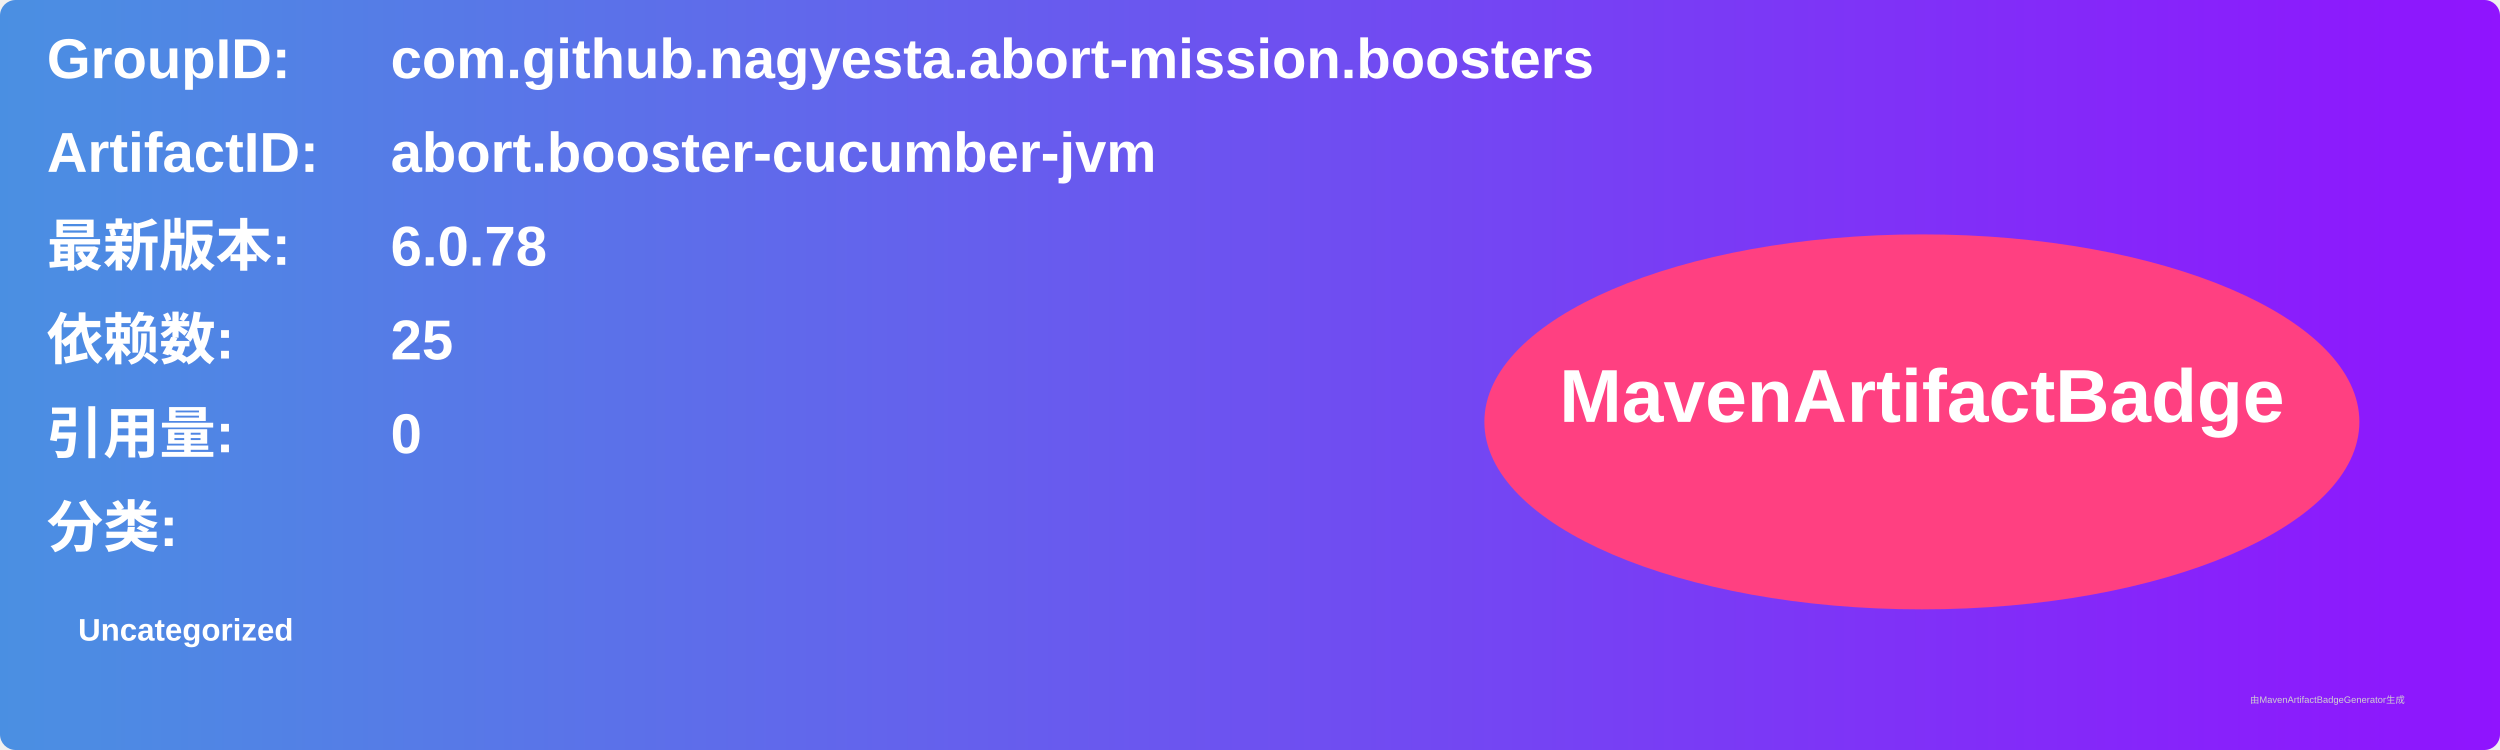
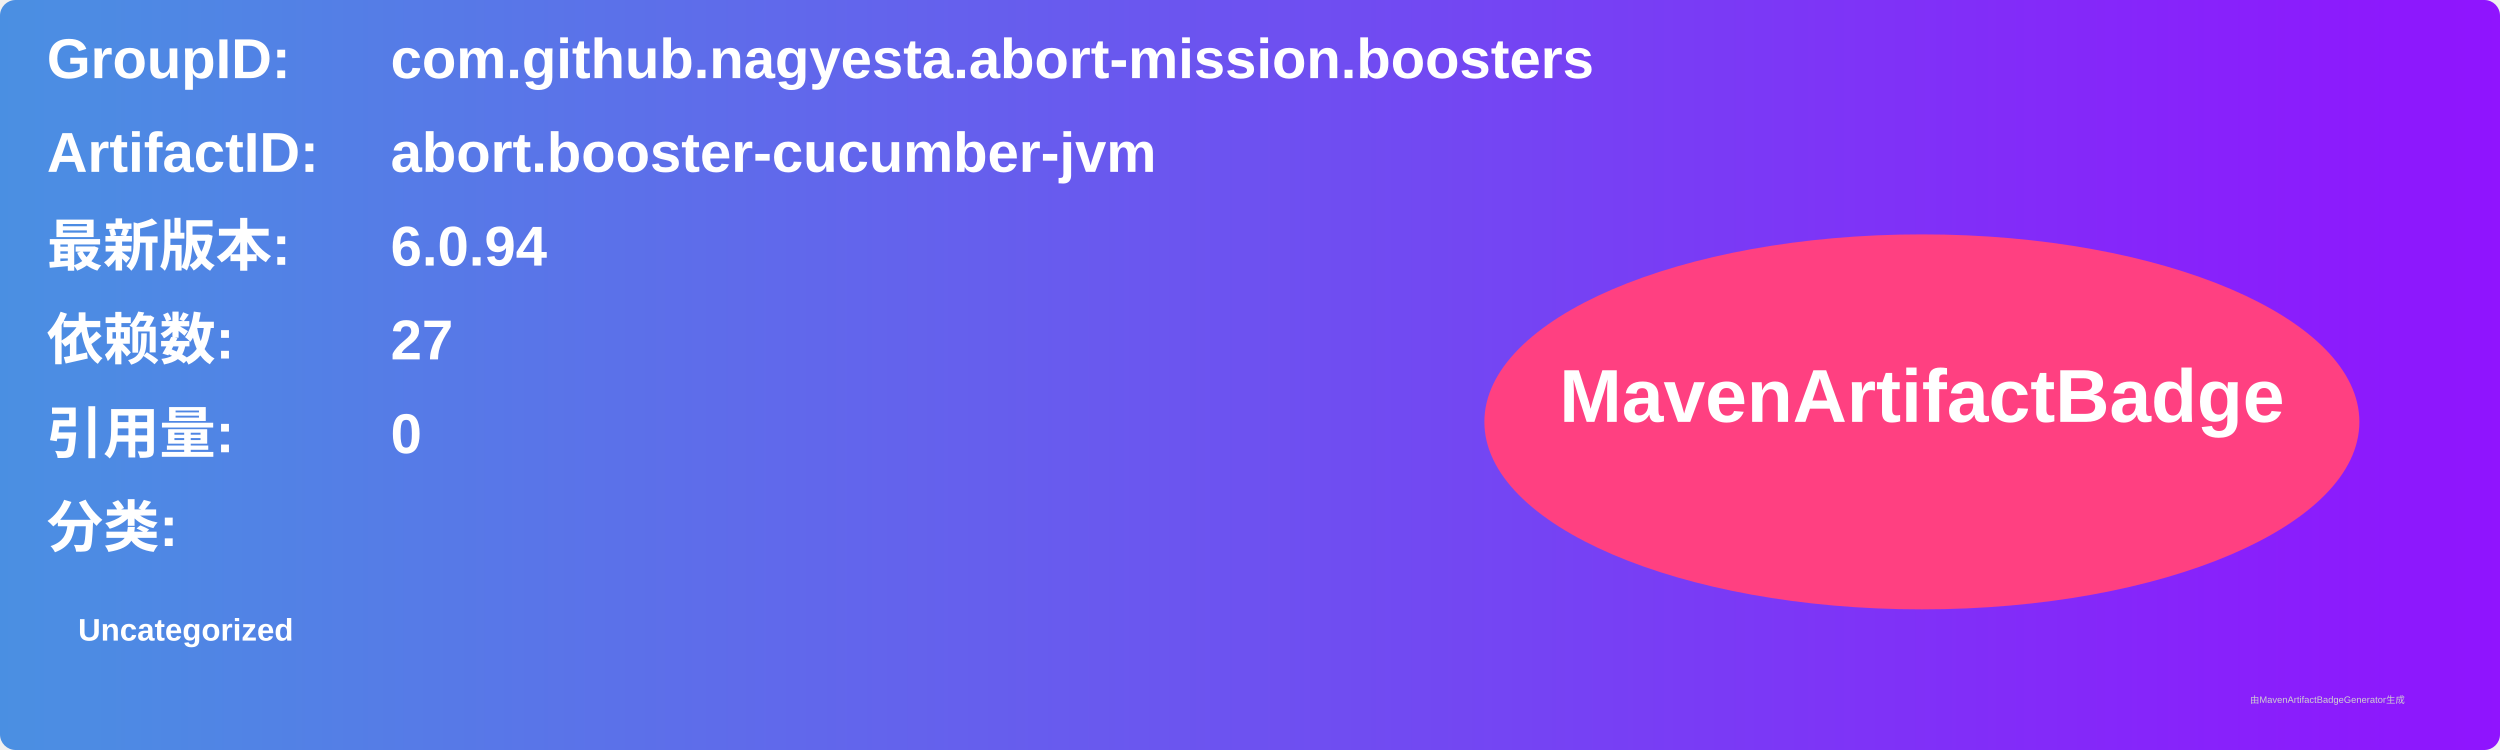
<svg xmlns="http://www.w3.org/2000/svg" width="800" height="240" viewBox="0 0 800 240">
  <linearGradient id="grad" x1="0%" y1="0%" x2="100%" y2="0%">
    <stop offset="0%" stop-color="#4a90e2" />
    <stop offset="100%" stop-color="#9013fe" />
  </linearGradient>
  <rect width="100%" height="100%" rx="5" ry="5" fill="url(#grad)" />
  <g transform="translate(15, 15)">
    <text x="0" y="10" font-family="Arial" font-size="18" fill="white" font-weight="bold" width="260">GroupID:</text>
    <text x="110" y="10" font-family="Arial" font-size="18" fill="white" font-weight="bold" width="460">com.github.nagyesta.abort-mission.boosters</text>
    <text x="0" y="40" font-family="Arial" font-size="18" fill="white" font-weight="bold" width="260">ArtifactID:</text>
    <text x="110" y="40" font-family="Arial" font-size="18" fill="white" font-weight="bold" width="460">abort.booster-cucumber-jvm</text>
    <text x="0" y="70" font-family="Arial" font-size="18" fill="white" font-weight="bold">最新版本:</text>
    <text x="110" y="70" font-family="Arial" font-size="18" fill="white" font-weight="bold">
-       <tspan font-weight="bold">6.0.78</tspan>
+       <tspan font-weight="bold">6.0.94</tspan>
    </text>
    <text x="0" y="100" font-family="Arial" font-size="18" fill="white" font-weight="bold">依赖数: </text>
    <text x="110" y="100" font-family="Arial" font-size="18" fill="white">
-       <tspan font-weight="bold">25</tspan>
+       <tspan font-weight="bold">27</tspan>
    </text>
    <text x="0" y="130" font-family="Arial" font-size="18" fill="white" font-weight="bold">引用量: </text>
    <text x="110" y="130" font-family="Arial" font-size="18" fill="white">
      <tspan font-weight="bold">0</tspan>
    </text>
    <text x="0" y="160" font-family="Arial" font-size="18" fill="white" font-weight="bold">分类:</text>
    <text x="10" y="190" font-family="Arial" font-size="10" fill="white">
      <tspan font-weight="bold">Uncategorized</tspan>
    </text>
    <ellipse cx="600" cy="120" rx="140" ry="60" fill="#ff4081" />
    <text x="600" y="120" text-anchor="middle" font-family="Arial" font-size="24" fill="white" font-weight="bold">MavenArtifactBadge</text>
  </g>
  <text x="720" y="225" font-family="Arial" font-size="3" fill="#d0d0d0">由MavenArtifactBadgeGenerator生成</text>
</svg>
